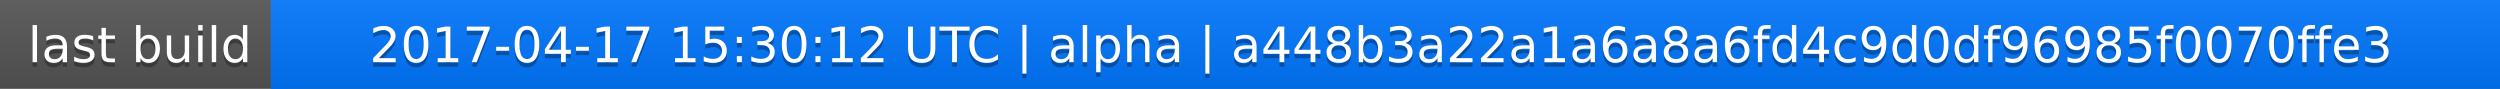
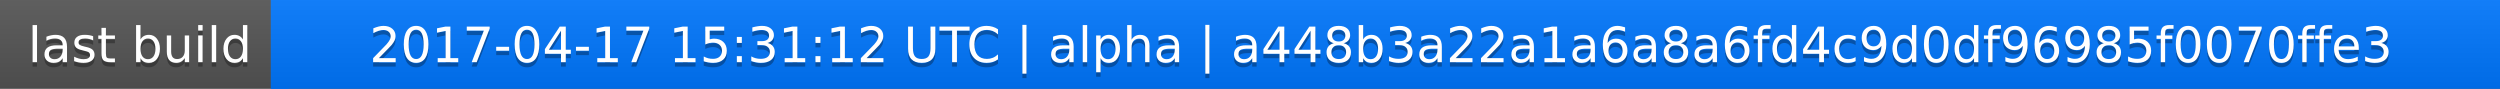
<svg xmlns="http://www.w3.org/2000/svg" width="563" height="20">
  <linearGradient id="a" x2="0" y2="100%">
    <stop offset="0" stop-color="#bbb" stop-opacity=".1" />
    <stop offset="1" stop-opacity=".1" />
  </linearGradient>
  <rect rx="0" width="563" height="20" fill="#555" />
  <rect rx="0" x="61" width="502" height="20" fill="#07f" />
  <path fill="#07f" d="M61 0h4v20h-4z" />
  <rect rx="0" width="563" height="20" fill="url(#a)" />
  <g fill="#fff" text-anchor="middle" font-family="DejaVu Sans,Verdana,Geneva,sans-serif" font-size="11">
    <text x="31.5" y="15" fill="#010101" fill-opacity=".3">last build</text>
    <text x="31.5" y="14">last build</text>
-     <text x="311" y="15" fill="#010101" fill-opacity=".3">2017-04-17 15:30:12 UTC | alpha | a448b3a22a1a6a8a6fd4c9d0df96985f0070ffe3</text>
-     <text x="311" y="14">2017-04-17 15:30:12 UTC | alpha | a448b3a22a1a6a8a6fd4c9d0df96985f0070ffe3</text>
+     <text x="311" y="15" fill="#010101" fill-opacity=".3">2017-04-17 15:31:12 UTC | alpha | a448b3a22a1a6a8a6fd4c9d0df96985f0070ffe3</text>
+     <text x="311" y="14">2017-04-17 15:31:12 UTC | alpha | a448b3a22a1a6a8a6fd4c9d0df96985f0070ffe3</text>
  </g>
</svg>
